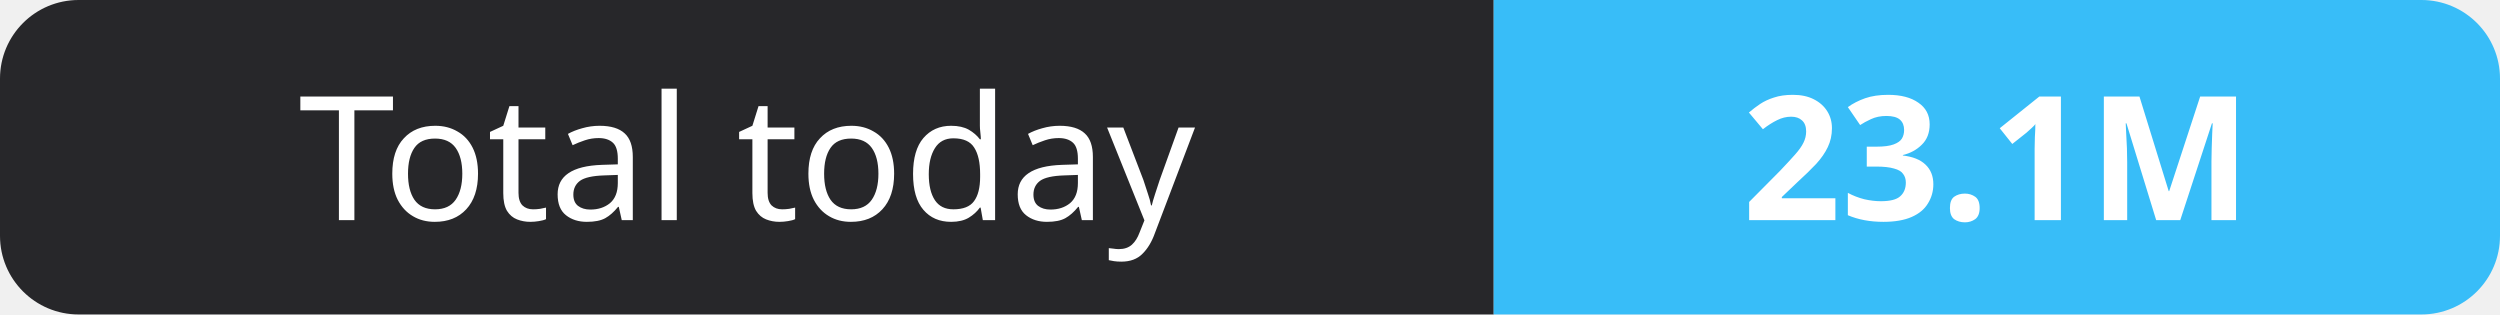
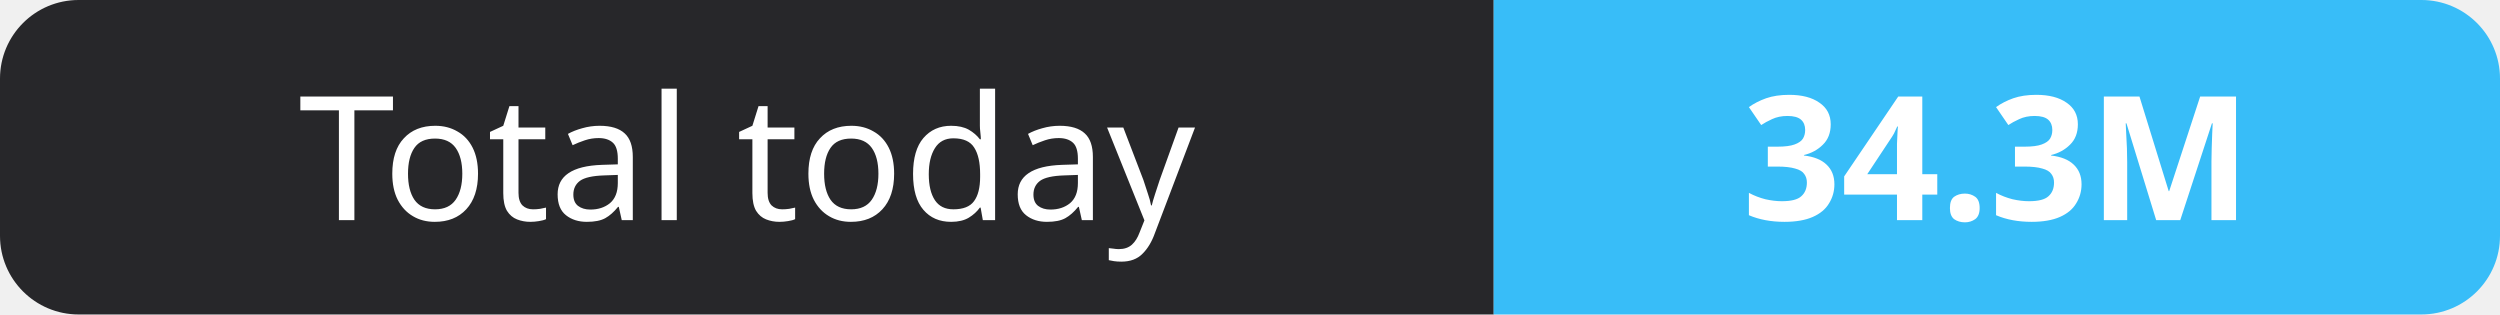
- <svg xmlns="http://www.w3.org/2000/svg" width="159" height="20" role="img" aria-label="Total today: 23.1M">
+ <svg xmlns="http://www.w3.org/2000/svg" width="159" height="20" role="img" aria-label="Total today: 34.3M">
  <clipPath id="r">
    <rect width="159" height="20" rx="5" fill="#fff" />
  </clipPath>
  <g clip-path="url(#r)">
    <rect width="95" height="20" fill="#27272a" />
    <rect x="95" width="64" height="20" fill="#38bdf8" />
  </g>
  <g fill="#fff" text-anchor="middle" font-family="Verdana,Geneva,sans-serif" font-size="11">
    <text x="47.5" y="14">Total today</text>
-     <text x="127.0" y="14" font-weight="700">23.1M</text>
+     <text x="127.0" y="14" font-weight="700">34.3M</text>
  </g>
</svg>
